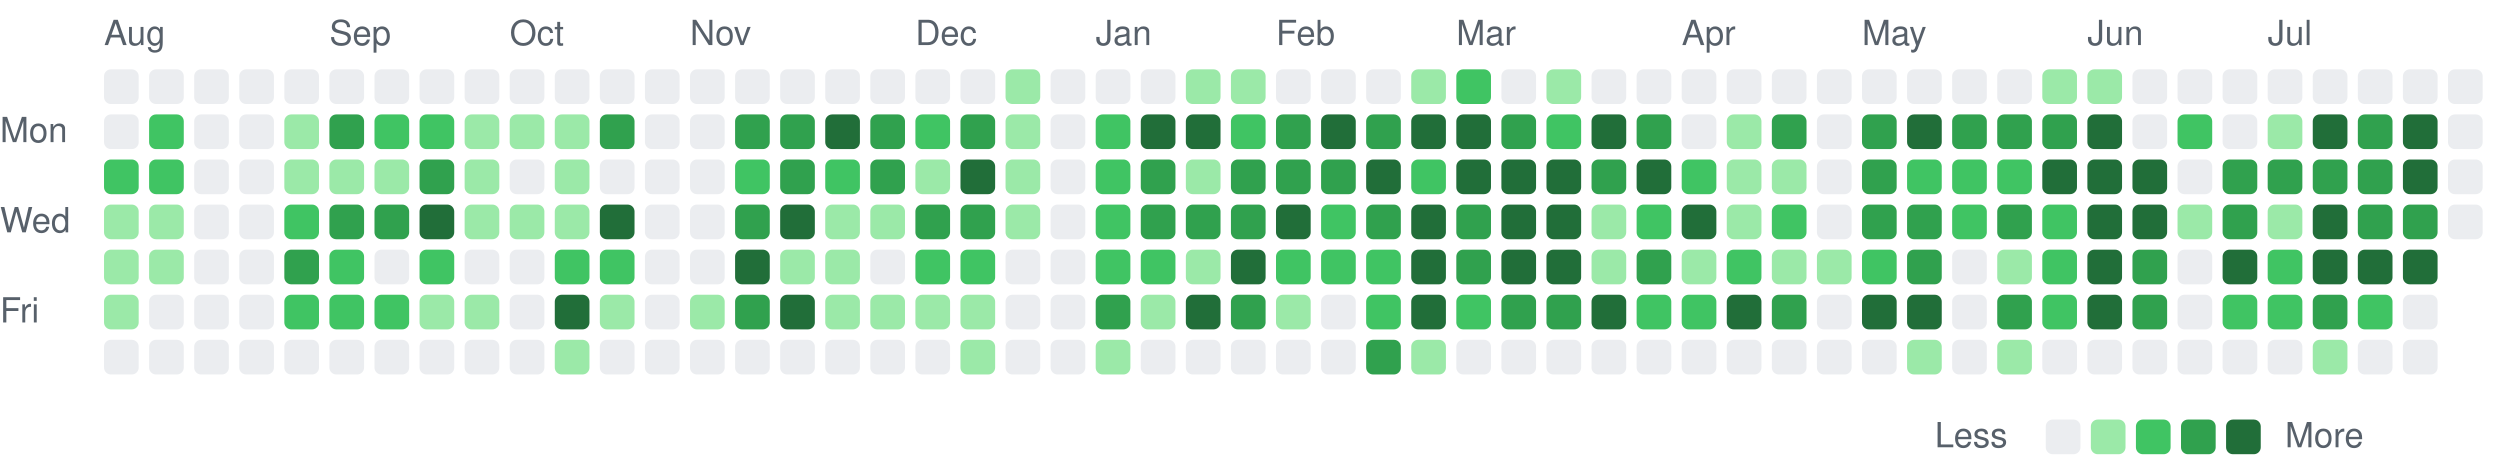
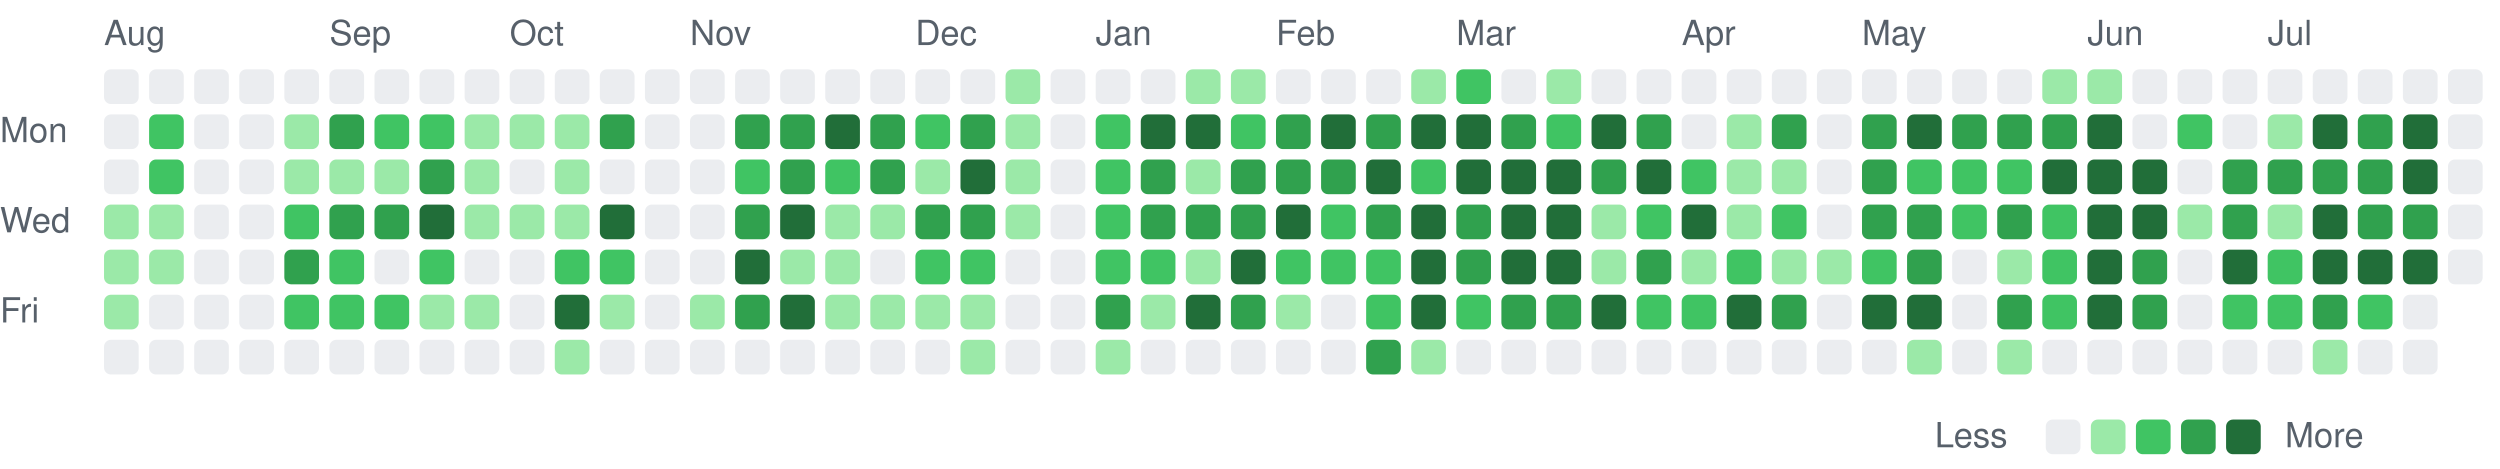
<svg xmlns="http://www.w3.org/2000/svg" viewBox="0 0 721 135" width="721" height="135" role="img" aria-label="Combined GitHub and GitLab contributions over the last year">
  <style>
text { font: 10px -apple-system, BlinkMacSystemFont, 'Segoe UI', Helvetica, Arial, sans-serif; fill: #57606a; }
.c0 { fill: #ebedf0; }
.c1 { fill: #9be9a8; }
.c2 { fill: #40c463; }
.c3 { fill: #30a14e; }
.c4 { fill: #216e39; }
@media (prefers-color-scheme: dark) {
text { fill: #acacac; }
.c0 { fill: #373737; }
.c1 { fill: #0e4429; }
.c2 { fill: #006d32; }
.c3 { fill: #26a641; }
.c4 { fill: #39d353; }
}
</style>
  <text x="30" y="13">Aug</text>
  <text x="95" y="13">Sep</text>
  <text x="147" y="13">Oct</text>
  <text x="199" y="13">Nov</text>
  <text x="264" y="13">Dec</text>
  <text x="316" y="13">Jan</text>
  <text x="368" y="13">Feb</text>
  <text x="420" y="13">Mar</text>
  <text x="485" y="13">Apr</text>
  <text x="537" y="13">May</text>
  <text x="602" y="13">Jun</text>
  <text x="654" y="13">Jul</text>
  <text x="0" y="41">Mon</text>
  <text x="0" y="67">Wed</text>
  <text x="0" y="93">Fri</text>
  <rect class="c0" x="30" y="20" width="10" height="10" rx="2" />
  <rect class="c0" x="30" y="33" width="10" height="10" rx="2" />
-   <rect class="c2" x="30" y="46" width="10" height="10" rx="2" />
+   <rect class="c0" x="30" y="46" width="10" height="10" rx="2" />
  <rect class="c1" x="30" y="59" width="10" height="10" rx="2" />
  <rect class="c1" x="30" y="72" width="10" height="10" rx="2" />
  <rect class="c1" x="30" y="85" width="10" height="10" rx="2" />
  <rect class="c0" x="30" y="98" width="10" height="10" rx="2" />
  <rect class="c0" x="43" y="20" width="10" height="10" rx="2" />
  <rect class="c2" x="43" y="33" width="10" height="10" rx="2" />
  <rect class="c2" x="43" y="46" width="10" height="10" rx="2" />
  <rect class="c1" x="43" y="59" width="10" height="10" rx="2" />
  <rect class="c1" x="43" y="72" width="10" height="10" rx="2" />
  <rect class="c0" x="43" y="85" width="10" height="10" rx="2" />
  <rect class="c0" x="43" y="98" width="10" height="10" rx="2" />
  <rect class="c0" x="56" y="20" width="10" height="10" rx="2" />
  <rect class="c0" x="56" y="33" width="10" height="10" rx="2" />
  <rect class="c0" x="56" y="46" width="10" height="10" rx="2" />
  <rect class="c0" x="56" y="59" width="10" height="10" rx="2" />
  <rect class="c0" x="56" y="72" width="10" height="10" rx="2" />
  <rect class="c0" x="56" y="85" width="10" height="10" rx="2" />
  <rect class="c0" x="56" y="98" width="10" height="10" rx="2" />
  <rect class="c0" x="69" y="20" width="10" height="10" rx="2" />
  <rect class="c0" x="69" y="33" width="10" height="10" rx="2" />
  <rect class="c0" x="69" y="46" width="10" height="10" rx="2" />
  <rect class="c0" x="69" y="59" width="10" height="10" rx="2" />
  <rect class="c0" x="69" y="72" width="10" height="10" rx="2" />
  <rect class="c0" x="69" y="85" width="10" height="10" rx="2" />
  <rect class="c0" x="69" y="98" width="10" height="10" rx="2" />
  <rect class="c0" x="82" y="20" width="10" height="10" rx="2" />
  <rect class="c1" x="82" y="33" width="10" height="10" rx="2" />
  <rect class="c1" x="82" y="46" width="10" height="10" rx="2" />
  <rect class="c2" x="82" y="59" width="10" height="10" rx="2" />
  <rect class="c3" x="82" y="72" width="10" height="10" rx="2" />
  <rect class="c2" x="82" y="85" width="10" height="10" rx="2" />
  <rect class="c0" x="82" y="98" width="10" height="10" rx="2" />
  <rect class="c0" x="95" y="20" width="10" height="10" rx="2" />
  <rect class="c3" x="95" y="33" width="10" height="10" rx="2" />
  <rect class="c1" x="95" y="46" width="10" height="10" rx="2" />
  <rect class="c3" x="95" y="59" width="10" height="10" rx="2" />
  <rect class="c2" x="95" y="72" width="10" height="10" rx="2" />
  <rect class="c2" x="95" y="85" width="10" height="10" rx="2" />
  <rect class="c0" x="95" y="98" width="10" height="10" rx="2" />
  <rect class="c0" x="108" y="20" width="10" height="10" rx="2" />
  <rect class="c2" x="108" y="33" width="10" height="10" rx="2" />
  <rect class="c1" x="108" y="46" width="10" height="10" rx="2" />
  <rect class="c3" x="108" y="59" width="10" height="10" rx="2" />
  <rect class="c0" x="108" y="72" width="10" height="10" rx="2" />
  <rect class="c2" x="108" y="85" width="10" height="10" rx="2" />
  <rect class="c0" x="108" y="98" width="10" height="10" rx="2" />
  <rect class="c0" x="121" y="20" width="10" height="10" rx="2" />
  <rect class="c2" x="121" y="33" width="10" height="10" rx="2" />
  <rect class="c3" x="121" y="46" width="10" height="10" rx="2" />
  <rect class="c4" x="121" y="59" width="10" height="10" rx="2" />
  <rect class="c2" x="121" y="72" width="10" height="10" rx="2" />
  <rect class="c1" x="121" y="85" width="10" height="10" rx="2" />
  <rect class="c0" x="121" y="98" width="10" height="10" rx="2" />
  <rect class="c0" x="134" y="20" width="10" height="10" rx="2" />
  <rect class="c1" x="134" y="33" width="10" height="10" rx="2" />
  <rect class="c1" x="134" y="46" width="10" height="10" rx="2" />
  <rect class="c1" x="134" y="59" width="10" height="10" rx="2" />
  <rect class="c0" x="134" y="72" width="10" height="10" rx="2" />
  <rect class="c1" x="134" y="85" width="10" height="10" rx="2" />
  <rect class="c0" x="134" y="98" width="10" height="10" rx="2" />
  <rect class="c0" x="147" y="20" width="10" height="10" rx="2" />
  <rect class="c1" x="147" y="33" width="10" height="10" rx="2" />
  <rect class="c0" x="147" y="46" width="10" height="10" rx="2" />
  <rect class="c1" x="147" y="59" width="10" height="10" rx="2" />
  <rect class="c0" x="147" y="72" width="10" height="10" rx="2" />
  <rect class="c0" x="147" y="85" width="10" height="10" rx="2" />
  <rect class="c0" x="147" y="98" width="10" height="10" rx="2" />
  <rect class="c0" x="160" y="20" width="10" height="10" rx="2" />
  <rect class="c1" x="160" y="33" width="10" height="10" rx="2" />
  <rect class="c1" x="160" y="46" width="10" height="10" rx="2" />
  <rect class="c1" x="160" y="59" width="10" height="10" rx="2" />
  <rect class="c2" x="160" y="72" width="10" height="10" rx="2" />
  <rect class="c4" x="160" y="85" width="10" height="10" rx="2" />
  <rect class="c1" x="160" y="98" width="10" height="10" rx="2" />
  <rect class="c0" x="173" y="20" width="10" height="10" rx="2" />
  <rect class="c3" x="173" y="33" width="10" height="10" rx="2" />
  <rect class="c0" x="173" y="46" width="10" height="10" rx="2" />
  <rect class="c4" x="173" y="59" width="10" height="10" rx="2" />
  <rect class="c2" x="173" y="72" width="10" height="10" rx="2" />
  <rect class="c1" x="173" y="85" width="10" height="10" rx="2" />
  <rect class="c0" x="173" y="98" width="10" height="10" rx="2" />
  <rect class="c0" x="186" y="20" width="10" height="10" rx="2" />
  <rect class="c0" x="186" y="33" width="10" height="10" rx="2" />
  <rect class="c0" x="186" y="46" width="10" height="10" rx="2" />
  <rect class="c0" x="186" y="59" width="10" height="10" rx="2" />
  <rect class="c0" x="186" y="72" width="10" height="10" rx="2" />
  <rect class="c0" x="186" y="85" width="10" height="10" rx="2" />
  <rect class="c0" x="186" y="98" width="10" height="10" rx="2" />
  <rect class="c0" x="199" y="20" width="10" height="10" rx="2" />
  <rect class="c0" x="199" y="33" width="10" height="10" rx="2" />
  <rect class="c0" x="199" y="46" width="10" height="10" rx="2" />
  <rect class="c0" x="199" y="59" width="10" height="10" rx="2" />
  <rect class="c0" x="199" y="72" width="10" height="10" rx="2" />
  <rect class="c1" x="199" y="85" width="10" height="10" rx="2" />
  <rect class="c0" x="199" y="98" width="10" height="10" rx="2" />
  <rect class="c0" x="212" y="20" width="10" height="10" rx="2" />
  <rect class="c3" x="212" y="33" width="10" height="10" rx="2" />
  <rect class="c2" x="212" y="46" width="10" height="10" rx="2" />
  <rect class="c3" x="212" y="59" width="10" height="10" rx="2" />
  <rect class="c4" x="212" y="72" width="10" height="10" rx="2" />
  <rect class="c3" x="212" y="85" width="10" height="10" rx="2" />
  <rect class="c0" x="212" y="98" width="10" height="10" rx="2" />
  <rect class="c0" x="225" y="20" width="10" height="10" rx="2" />
  <rect class="c3" x="225" y="33" width="10" height="10" rx="2" />
  <rect class="c3" x="225" y="46" width="10" height="10" rx="2" />
  <rect class="c4" x="225" y="59" width="10" height="10" rx="2" />
  <rect class="c1" x="225" y="72" width="10" height="10" rx="2" />
  <rect class="c4" x="225" y="85" width="10" height="10" rx="2" />
  <rect class="c0" x="225" y="98" width="10" height="10" rx="2" />
  <rect class="c0" x="238" y="20" width="10" height="10" rx="2" />
  <rect class="c4" x="238" y="33" width="10" height="10" rx="2" />
  <rect class="c2" x="238" y="46" width="10" height="10" rx="2" />
  <rect class="c1" x="238" y="59" width="10" height="10" rx="2" />
  <rect class="c1" x="238" y="72" width="10" height="10" rx="2" />
  <rect class="c1" x="238" y="85" width="10" height="10" rx="2" />
  <rect class="c0" x="238" y="98" width="10" height="10" rx="2" />
  <rect class="c0" x="251" y="20" width="10" height="10" rx="2" />
  <rect class="c3" x="251" y="33" width="10" height="10" rx="2" />
  <rect class="c3" x="251" y="46" width="10" height="10" rx="2" />
  <rect class="c1" x="251" y="59" width="10" height="10" rx="2" />
  <rect class="c0" x="251" y="72" width="10" height="10" rx="2" />
  <rect class="c1" x="251" y="85" width="10" height="10" rx="2" />
  <rect class="c0" x="251" y="98" width="10" height="10" rx="2" />
  <rect class="c0" x="264" y="20" width="10" height="10" rx="2" />
  <rect class="c2" x="264" y="33" width="10" height="10" rx="2" />
  <rect class="c1" x="264" y="46" width="10" height="10" rx="2" />
  <rect class="c3" x="264" y="59" width="10" height="10" rx="2" />
  <rect class="c2" x="264" y="72" width="10" height="10" rx="2" />
  <rect class="c1" x="264" y="85" width="10" height="10" rx="2" />
  <rect class="c0" x="264" y="98" width="10" height="10" rx="2" />
  <rect class="c0" x="277" y="20" width="10" height="10" rx="2" />
  <rect class="c3" x="277" y="33" width="10" height="10" rx="2" />
  <rect class="c4" x="277" y="46" width="10" height="10" rx="2" />
  <rect class="c3" x="277" y="59" width="10" height="10" rx="2" />
  <rect class="c2" x="277" y="72" width="10" height="10" rx="2" />
  <rect class="c1" x="277" y="85" width="10" height="10" rx="2" />
  <rect class="c1" x="277" y="98" width="10" height="10" rx="2" />
  <rect class="c1" x="290" y="20" width="10" height="10" rx="2" />
  <rect class="c1" x="290" y="33" width="10" height="10" rx="2" />
  <rect class="c1" x="290" y="46" width="10" height="10" rx="2" />
  <rect class="c1" x="290" y="59" width="10" height="10" rx="2" />
  <rect class="c0" x="290" y="72" width="10" height="10" rx="2" />
  <rect class="c0" x="290" y="85" width="10" height="10" rx="2" />
  <rect class="c0" x="290" y="98" width="10" height="10" rx="2" />
  <rect class="c0" x="303" y="20" width="10" height="10" rx="2" />
  <rect class="c0" x="303" y="33" width="10" height="10" rx="2" />
  <rect class="c0" x="303" y="46" width="10" height="10" rx="2" />
  <rect class="c0" x="303" y="59" width="10" height="10" rx="2" />
  <rect class="c0" x="303" y="72" width="10" height="10" rx="2" />
  <rect class="c0" x="303" y="85" width="10" height="10" rx="2" />
  <rect class="c0" x="303" y="98" width="10" height="10" rx="2" />
  <rect class="c0" x="316" y="20" width="10" height="10" rx="2" />
  <rect class="c2" x="316" y="33" width="10" height="10" rx="2" />
  <rect class="c2" x="316" y="46" width="10" height="10" rx="2" />
  <rect class="c2" x="316" y="59" width="10" height="10" rx="2" />
  <rect class="c2" x="316" y="72" width="10" height="10" rx="2" />
  <rect class="c3" x="316" y="85" width="10" height="10" rx="2" />
  <rect class="c1" x="316" y="98" width="10" height="10" rx="2" />
  <rect class="c0" x="329" y="20" width="10" height="10" rx="2" />
  <rect class="c4" x="329" y="33" width="10" height="10" rx="2" />
  <rect class="c3" x="329" y="46" width="10" height="10" rx="2" />
  <rect class="c3" x="329" y="59" width="10" height="10" rx="2" />
  <rect class="c2" x="329" y="72" width="10" height="10" rx="2" />
  <rect class="c1" x="329" y="85" width="10" height="10" rx="2" />
  <rect class="c0" x="329" y="98" width="10" height="10" rx="2" />
  <rect class="c1" x="342" y="20" width="10" height="10" rx="2" />
  <rect class="c4" x="342" y="33" width="10" height="10" rx="2" />
  <rect class="c1" x="342" y="46" width="10" height="10" rx="2" />
  <rect class="c3" x="342" y="59" width="10" height="10" rx="2" />
  <rect class="c1" x="342" y="72" width="10" height="10" rx="2" />
  <rect class="c4" x="342" y="85" width="10" height="10" rx="2" />
  <rect class="c0" x="342" y="98" width="10" height="10" rx="2" />
  <rect class="c1" x="355" y="20" width="10" height="10" rx="2" />
  <rect class="c2" x="355" y="33" width="10" height="10" rx="2" />
  <rect class="c3" x="355" y="46" width="10" height="10" rx="2" />
  <rect class="c3" x="355" y="59" width="10" height="10" rx="2" />
  <rect class="c4" x="355" y="72" width="10" height="10" rx="2" />
  <rect class="c3" x="355" y="85" width="10" height="10" rx="2" />
  <rect class="c0" x="355" y="98" width="10" height="10" rx="2" />
  <rect class="c0" x="368" y="20" width="10" height="10" rx="2" />
  <rect class="c3" x="368" y="33" width="10" height="10" rx="2" />
  <rect class="c3" x="368" y="46" width="10" height="10" rx="2" />
  <rect class="c4" x="368" y="59" width="10" height="10" rx="2" />
  <rect class="c2" x="368" y="72" width="10" height="10" rx="2" />
  <rect class="c1" x="368" y="85" width="10" height="10" rx="2" />
  <rect class="c0" x="368" y="98" width="10" height="10" rx="2" />
  <rect class="c0" x="381" y="20" width="10" height="10" rx="2" />
  <rect class="c4" x="381" y="33" width="10" height="10" rx="2" />
  <rect class="c3" x="381" y="46" width="10" height="10" rx="2" />
  <rect class="c2" x="381" y="59" width="10" height="10" rx="2" />
  <rect class="c2" x="381" y="72" width="10" height="10" rx="2" />
  <rect class="c0" x="381" y="85" width="10" height="10" rx="2" />
  <rect class="c0" x="381" y="98" width="10" height="10" rx="2" />
  <rect class="c0" x="394" y="20" width="10" height="10" rx="2" />
  <rect class="c3" x="394" y="33" width="10" height="10" rx="2" />
  <rect class="c4" x="394" y="46" width="10" height="10" rx="2" />
  <rect class="c3" x="394" y="59" width="10" height="10" rx="2" />
  <rect class="c2" x="394" y="72" width="10" height="10" rx="2" />
  <rect class="c2" x="394" y="85" width="10" height="10" rx="2" />
  <rect class="c3" x="394" y="98" width="10" height="10" rx="2" />
  <rect class="c1" x="407" y="20" width="10" height="10" rx="2" />
  <rect class="c4" x="407" y="33" width="10" height="10" rx="2" />
  <rect class="c2" x="407" y="46" width="10" height="10" rx="2" />
  <rect class="c4" x="407" y="59" width="10" height="10" rx="2" />
  <rect class="c4" x="407" y="72" width="10" height="10" rx="2" />
  <rect class="c4" x="407" y="85" width="10" height="10" rx="2" />
  <rect class="c1" x="407" y="98" width="10" height="10" rx="2" />
  <rect class="c2" x="420" y="20" width="10" height="10" rx="2" />
  <rect class="c4" x="420" y="33" width="10" height="10" rx="2" />
  <rect class="c4" x="420" y="46" width="10" height="10" rx="2" />
  <rect class="c3" x="420" y="59" width="10" height="10" rx="2" />
  <rect class="c3" x="420" y="72" width="10" height="10" rx="2" />
  <rect class="c2" x="420" y="85" width="10" height="10" rx="2" />
  <rect class="c0" x="420" y="98" width="10" height="10" rx="2" />
  <rect class="c0" x="433" y="20" width="10" height="10" rx="2" />
  <rect class="c3" x="433" y="33" width="10" height="10" rx="2" />
  <rect class="c4" x="433" y="46" width="10" height="10" rx="2" />
  <rect class="c4" x="433" y="59" width="10" height="10" rx="2" />
  <rect class="c4" x="433" y="72" width="10" height="10" rx="2" />
  <rect class="c3" x="433" y="85" width="10" height="10" rx="2" />
  <rect class="c0" x="433" y="98" width="10" height="10" rx="2" />
  <rect class="c1" x="446" y="20" width="10" height="10" rx="2" />
  <rect class="c2" x="446" y="33" width="10" height="10" rx="2" />
  <rect class="c4" x="446" y="46" width="10" height="10" rx="2" />
  <rect class="c4" x="446" y="59" width="10" height="10" rx="2" />
  <rect class="c4" x="446" y="72" width="10" height="10" rx="2" />
  <rect class="c3" x="446" y="85" width="10" height="10" rx="2" />
  <rect class="c0" x="446" y="98" width="10" height="10" rx="2" />
  <rect class="c0" x="459" y="20" width="10" height="10" rx="2" />
  <rect class="c4" x="459" y="33" width="10" height="10" rx="2" />
  <rect class="c3" x="459" y="46" width="10" height="10" rx="2" />
  <rect class="c1" x="459" y="59" width="10" height="10" rx="2" />
  <rect class="c1" x="459" y="72" width="10" height="10" rx="2" />
  <rect class="c4" x="459" y="85" width="10" height="10" rx="2" />
  <rect class="c0" x="459" y="98" width="10" height="10" rx="2" />
  <rect class="c0" x="472" y="20" width="10" height="10" rx="2" />
  <rect class="c3" x="472" y="33" width="10" height="10" rx="2" />
  <rect class="c4" x="472" y="46" width="10" height="10" rx="2" />
  <rect class="c2" x="472" y="59" width="10" height="10" rx="2" />
  <rect class="c3" x="472" y="72" width="10" height="10" rx="2" />
  <rect class="c2" x="472" y="85" width="10" height="10" rx="2" />
  <rect class="c0" x="472" y="98" width="10" height="10" rx="2" />
  <rect class="c0" x="485" y="20" width="10" height="10" rx="2" />
  <rect class="c0" x="485" y="33" width="10" height="10" rx="2" />
  <rect class="c2" x="485" y="46" width="10" height="10" rx="2" />
  <rect class="c4" x="485" y="59" width="10" height="10" rx="2" />
  <rect class="c1" x="485" y="72" width="10" height="10" rx="2" />
  <rect class="c2" x="485" y="85" width="10" height="10" rx="2" />
  <rect class="c0" x="485" y="98" width="10" height="10" rx="2" />
  <rect class="c0" x="498" y="20" width="10" height="10" rx="2" />
  <rect class="c1" x="498" y="33" width="10" height="10" rx="2" />
  <rect class="c1" x="498" y="46" width="10" height="10" rx="2" />
  <rect class="c1" x="498" y="59" width="10" height="10" rx="2" />
  <rect class="c2" x="498" y="72" width="10" height="10" rx="2" />
  <rect class="c4" x="498" y="85" width="10" height="10" rx="2" />
  <rect class="c0" x="498" y="98" width="10" height="10" rx="2" />
  <rect class="c0" x="511" y="20" width="10" height="10" rx="2" />
  <rect class="c3" x="511" y="33" width="10" height="10" rx="2" />
  <rect class="c1" x="511" y="46" width="10" height="10" rx="2" />
  <rect class="c2" x="511" y="59" width="10" height="10" rx="2" />
  <rect class="c1" x="511" y="72" width="10" height="10" rx="2" />
  <rect class="c3" x="511" y="85" width="10" height="10" rx="2" />
  <rect class="c0" x="511" y="98" width="10" height="10" rx="2" />
  <rect class="c0" x="524" y="20" width="10" height="10" rx="2" />
  <rect class="c0" x="524" y="33" width="10" height="10" rx="2" />
  <rect class="c0" x="524" y="46" width="10" height="10" rx="2" />
  <rect class="c0" x="524" y="59" width="10" height="10" rx="2" />
  <rect class="c1" x="524" y="72" width="10" height="10" rx="2" />
  <rect class="c0" x="524" y="85" width="10" height="10" rx="2" />
  <rect class="c0" x="524" y="98" width="10" height="10" rx="2" />
  <rect class="c0" x="537" y="20" width="10" height="10" rx="2" />
  <rect class="c3" x="537" y="33" width="10" height="10" rx="2" />
  <rect class="c3" x="537" y="46" width="10" height="10" rx="2" />
  <rect class="c3" x="537" y="59" width="10" height="10" rx="2" />
  <rect class="c2" x="537" y="72" width="10" height="10" rx="2" />
  <rect class="c4" x="537" y="85" width="10" height="10" rx="2" />
  <rect class="c0" x="537" y="98" width="10" height="10" rx="2" />
  <rect class="c0" x="550" y="20" width="10" height="10" rx="2" />
  <rect class="c4" x="550" y="33" width="10" height="10" rx="2" />
  <rect class="c2" x="550" y="46" width="10" height="10" rx="2" />
  <rect class="c3" x="550" y="59" width="10" height="10" rx="2" />
  <rect class="c3" x="550" y="72" width="10" height="10" rx="2" />
  <rect class="c4" x="550" y="85" width="10" height="10" rx="2" />
  <rect class="c1" x="550" y="98" width="10" height="10" rx="2" />
  <rect class="c0" x="563" y="20" width="10" height="10" rx="2" />
  <rect class="c3" x="563" y="33" width="10" height="10" rx="2" />
  <rect class="c2" x="563" y="46" width="10" height="10" rx="2" />
  <rect class="c2" x="563" y="59" width="10" height="10" rx="2" />
  <rect class="c0" x="563" y="72" width="10" height="10" rx="2" />
  <rect class="c0" x="563" y="85" width="10" height="10" rx="2" />
  <rect class="c0" x="563" y="98" width="10" height="10" rx="2" />
  <rect class="c0" x="576" y="20" width="10" height="10" rx="2" />
  <rect class="c3" x="576" y="33" width="10" height="10" rx="2" />
  <rect class="c2" x="576" y="46" width="10" height="10" rx="2" />
  <rect class="c3" x="576" y="59" width="10" height="10" rx="2" />
  <rect class="c1" x="576" y="72" width="10" height="10" rx="2" />
  <rect class="c3" x="576" y="85" width="10" height="10" rx="2" />
  <rect class="c1" x="576" y="98" width="10" height="10" rx="2" />
  <rect class="c1" x="589" y="20" width="10" height="10" rx="2" />
  <rect class="c3" x="589" y="33" width="10" height="10" rx="2" />
  <rect class="c4" x="589" y="46" width="10" height="10" rx="2" />
  <rect class="c2" x="589" y="59" width="10" height="10" rx="2" />
  <rect class="c2" x="589" y="72" width="10" height="10" rx="2" />
  <rect class="c2" x="589" y="85" width="10" height="10" rx="2" />
  <rect class="c0" x="589" y="98" width="10" height="10" rx="2" />
  <rect class="c1" x="602" y="20" width="10" height="10" rx="2" />
  <rect class="c4" x="602" y="33" width="10" height="10" rx="2" />
  <rect class="c4" x="602" y="46" width="10" height="10" rx="2" />
  <rect class="c4" x="602" y="59" width="10" height="10" rx="2" />
  <rect class="c4" x="602" y="72" width="10" height="10" rx="2" />
  <rect class="c4" x="602" y="85" width="10" height="10" rx="2" />
  <rect class="c0" x="602" y="98" width="10" height="10" rx="2" />
  <rect class="c0" x="615" y="20" width="10" height="10" rx="2" />
  <rect class="c0" x="615" y="33" width="10" height="10" rx="2" />
  <rect class="c4" x="615" y="46" width="10" height="10" rx="2" />
  <rect class="c4" x="615" y="59" width="10" height="10" rx="2" />
  <rect class="c3" x="615" y="72" width="10" height="10" rx="2" />
  <rect class="c3" x="615" y="85" width="10" height="10" rx="2" />
  <rect class="c0" x="615" y="98" width="10" height="10" rx="2" />
  <rect class="c0" x="628" y="20" width="10" height="10" rx="2" />
  <rect class="c2" x="628" y="33" width="10" height="10" rx="2" />
  <rect class="c0" x="628" y="46" width="10" height="10" rx="2" />
  <rect class="c1" x="628" y="59" width="10" height="10" rx="2" />
  <rect class="c0" x="628" y="72" width="10" height="10" rx="2" />
  <rect class="c0" x="628" y="85" width="10" height="10" rx="2" />
  <rect class="c0" x="628" y="98" width="10" height="10" rx="2" />
  <rect class="c0" x="641" y="20" width="10" height="10" rx="2" />
  <rect class="c0" x="641" y="33" width="10" height="10" rx="2" />
  <rect class="c3" x="641" y="46" width="10" height="10" rx="2" />
  <rect class="c3" x="641" y="59" width="10" height="10" rx="2" />
  <rect class="c4" x="641" y="72" width="10" height="10" rx="2" />
  <rect class="c2" x="641" y="85" width="10" height="10" rx="2" />
  <rect class="c0" x="641" y="98" width="10" height="10" rx="2" />
  <rect class="c0" x="654" y="20" width="10" height="10" rx="2" />
  <rect class="c1" x="654" y="33" width="10" height="10" rx="2" />
  <rect class="c3" x="654" y="46" width="10" height="10" rx="2" />
  <rect class="c1" x="654" y="59" width="10" height="10" rx="2" />
  <rect class="c2" x="654" y="72" width="10" height="10" rx="2" />
  <rect class="c2" x="654" y="85" width="10" height="10" rx="2" />
  <rect class="c0" x="654" y="98" width="10" height="10" rx="2" />
  <rect class="c0" x="667" y="20" width="10" height="10" rx="2" />
  <rect class="c4" x="667" y="33" width="10" height="10" rx="2" />
  <rect class="c3" x="667" y="46" width="10" height="10" rx="2" />
  <rect class="c4" x="667" y="59" width="10" height="10" rx="2" />
  <rect class="c4" x="667" y="72" width="10" height="10" rx="2" />
  <rect class="c3" x="667" y="85" width="10" height="10" rx="2" />
  <rect class="c1" x="667" y="98" width="10" height="10" rx="2" />
  <rect class="c0" x="680" y="20" width="10" height="10" rx="2" />
  <rect class="c3" x="680" y="33" width="10" height="10" rx="2" />
  <rect class="c3" x="680" y="46" width="10" height="10" rx="2" />
  <rect class="c3" x="680" y="59" width="10" height="10" rx="2" />
  <rect class="c4" x="680" y="72" width="10" height="10" rx="2" />
  <rect class="c2" x="680" y="85" width="10" height="10" rx="2" />
  <rect class="c0" x="680" y="98" width="10" height="10" rx="2" />
  <rect class="c0" x="693" y="20" width="10" height="10" rx="2" />
  <rect class="c4" x="693" y="33" width="10" height="10" rx="2" />
  <rect class="c4" x="693" y="46" width="10" height="10" rx="2" />
  <rect class="c3" x="693" y="59" width="10" height="10" rx="2" />
  <rect class="c4" x="693" y="72" width="10" height="10" rx="2" />
  <rect class="c0" x="693" y="85" width="10" height="10" rx="2" />
  <rect class="c0" x="693" y="98" width="10" height="10" rx="2" />
  <rect class="c0" x="706" y="20" width="10" height="10" rx="2" />
  <rect class="c0" x="706" y="33" width="10" height="10" rx="2" />
  <rect class="c0" x="706" y="46" width="10" height="10" rx="2" />
  <rect class="c0" x="706" y="59" width="10" height="10" rx="2" />
+   <rect class="c0" x="706" y="72" width="10" height="10" rx="2" />
  <text x="558" y="129">Less</text>
  <rect class="c0" x="590" y="121" width="10" height="10" rx="2" />
  <rect class="c1" x="603" y="121" width="10" height="10" rx="2" />
  <rect class="c2" x="616" y="121" width="10" height="10" rx="2" />
  <rect class="c3" x="629" y="121" width="10" height="10" rx="2" />
  <rect class="c4" x="642" y="121" width="10" height="10" rx="2" />
  <text x="659" y="129">More</text>
</svg>
